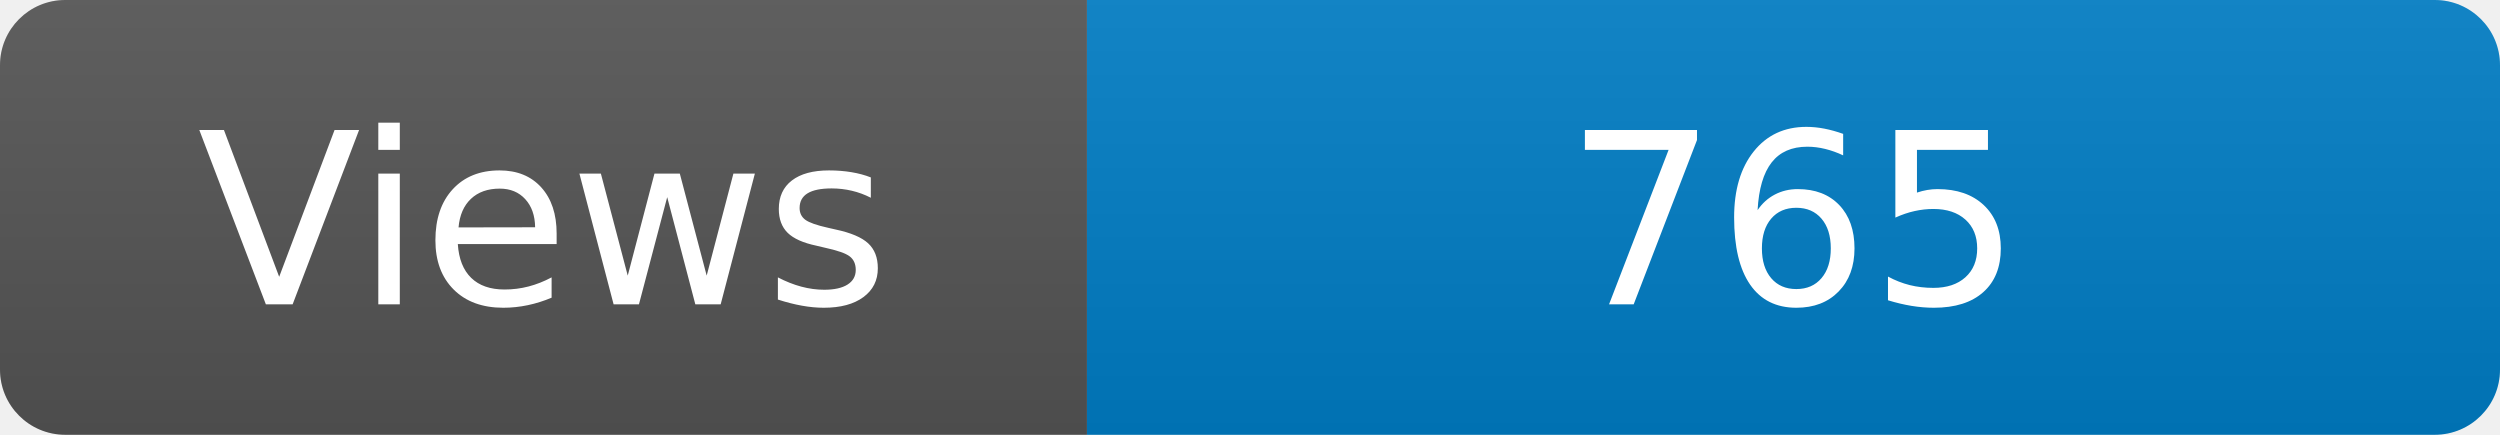
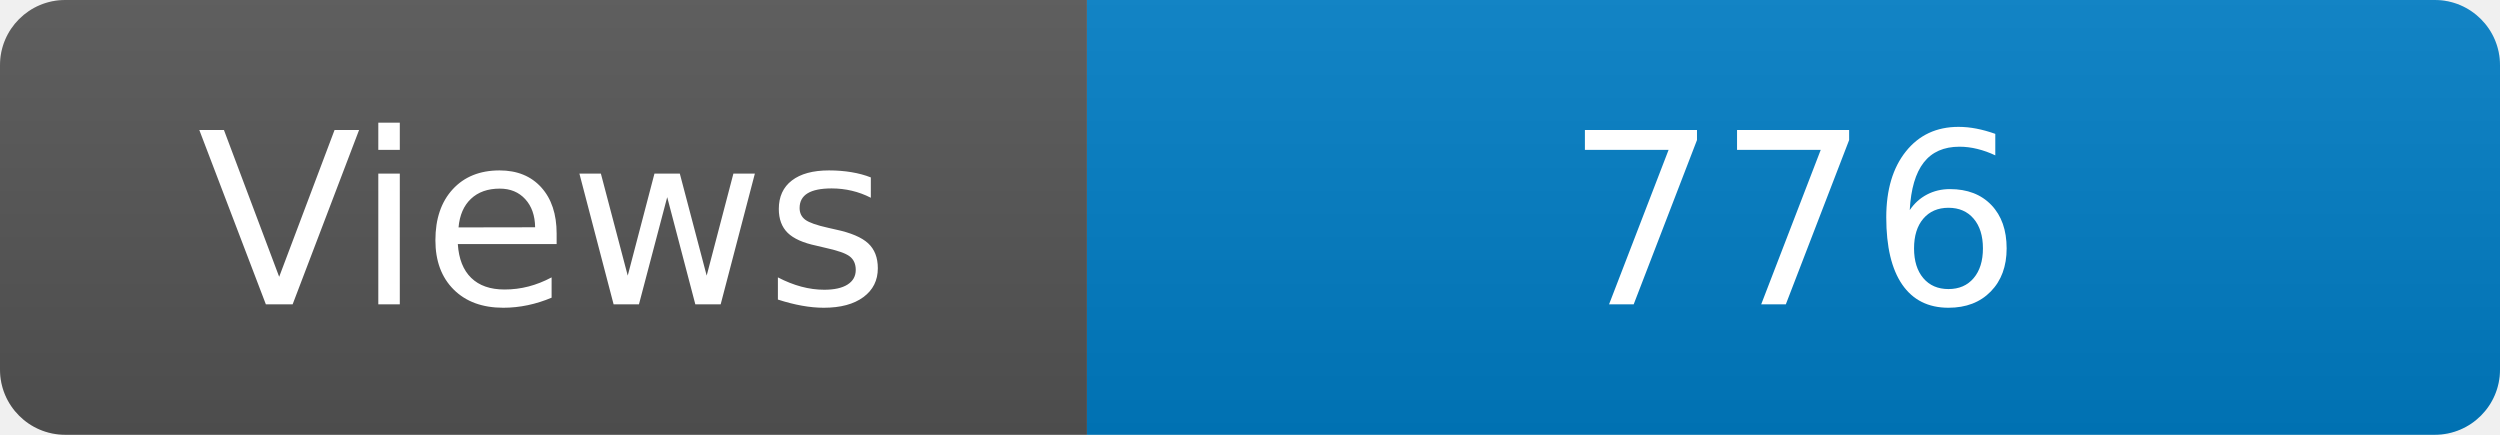
<svg xmlns="http://www.w3.org/2000/svg" width="115" height="20" role="img" aria-label="Maintained?: yes">
  <linearGradient id="s" x2="0" y2="100%">
    <stop offset="0" stop-color="#bbb" stop-opacity=".1" />
    <stop offset="1" stop-opacity=".1" />
  </linearGradient>
  <clipPath id="r">
    <rect width="115" height="20" rx="3" fill="#fff" />
  </clipPath>
  <g clip-path="url(#r)">
    <rect width="50" height="20" fill="#555" />
    <rect x="50" width="160" height="20" fill="#007ec6" />
    <rect width="115" height="20" fill="url(#s)" />
  </g>
  <g fill="#fff" text-anchor="middle" font-family="Verdana,Geneva,DejaVu Sans,sans-serif" font-size="110">
    <text x="250" y="140" transform="scale(.1)" fill="#fff">Views</text>
-     <text x="825" y="140" transform="scale(.1)" fill="#fff">765</text>
+     <text x="825" y="140" transform="scale(.1)" fill="#fff">776</text>
  </g>
</svg>
